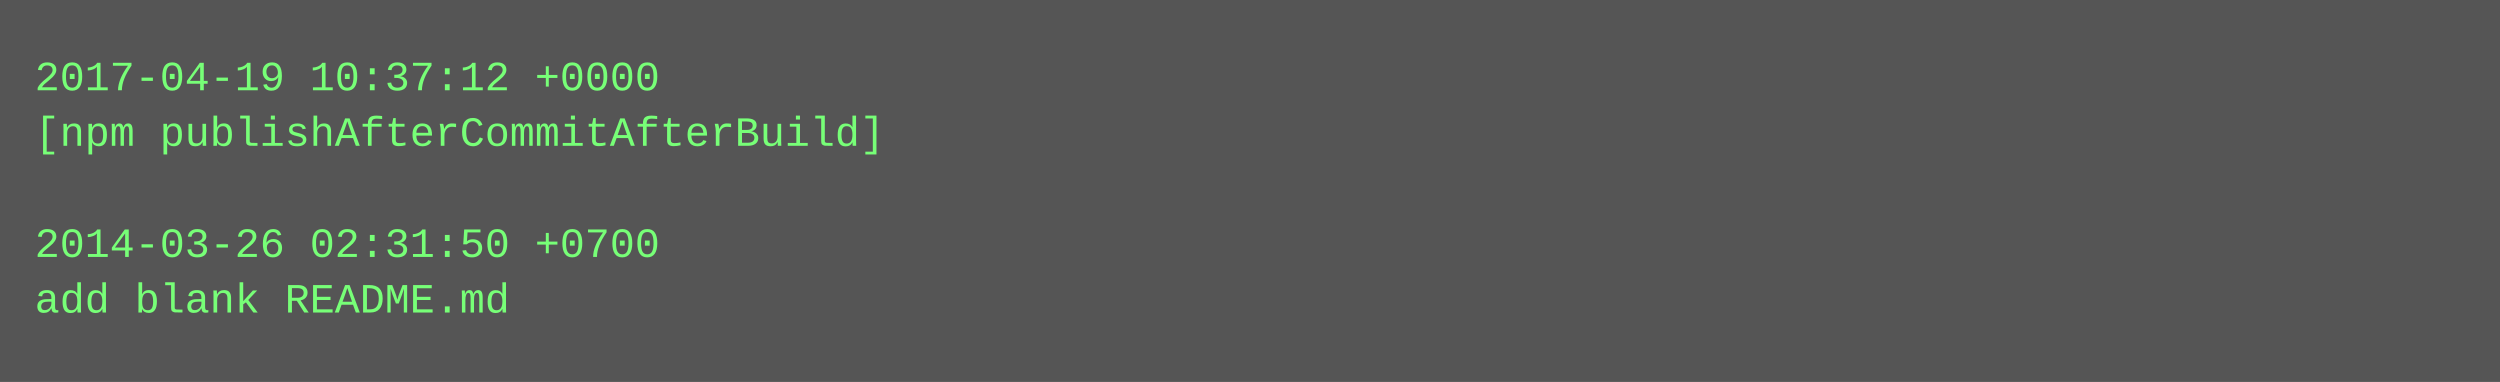
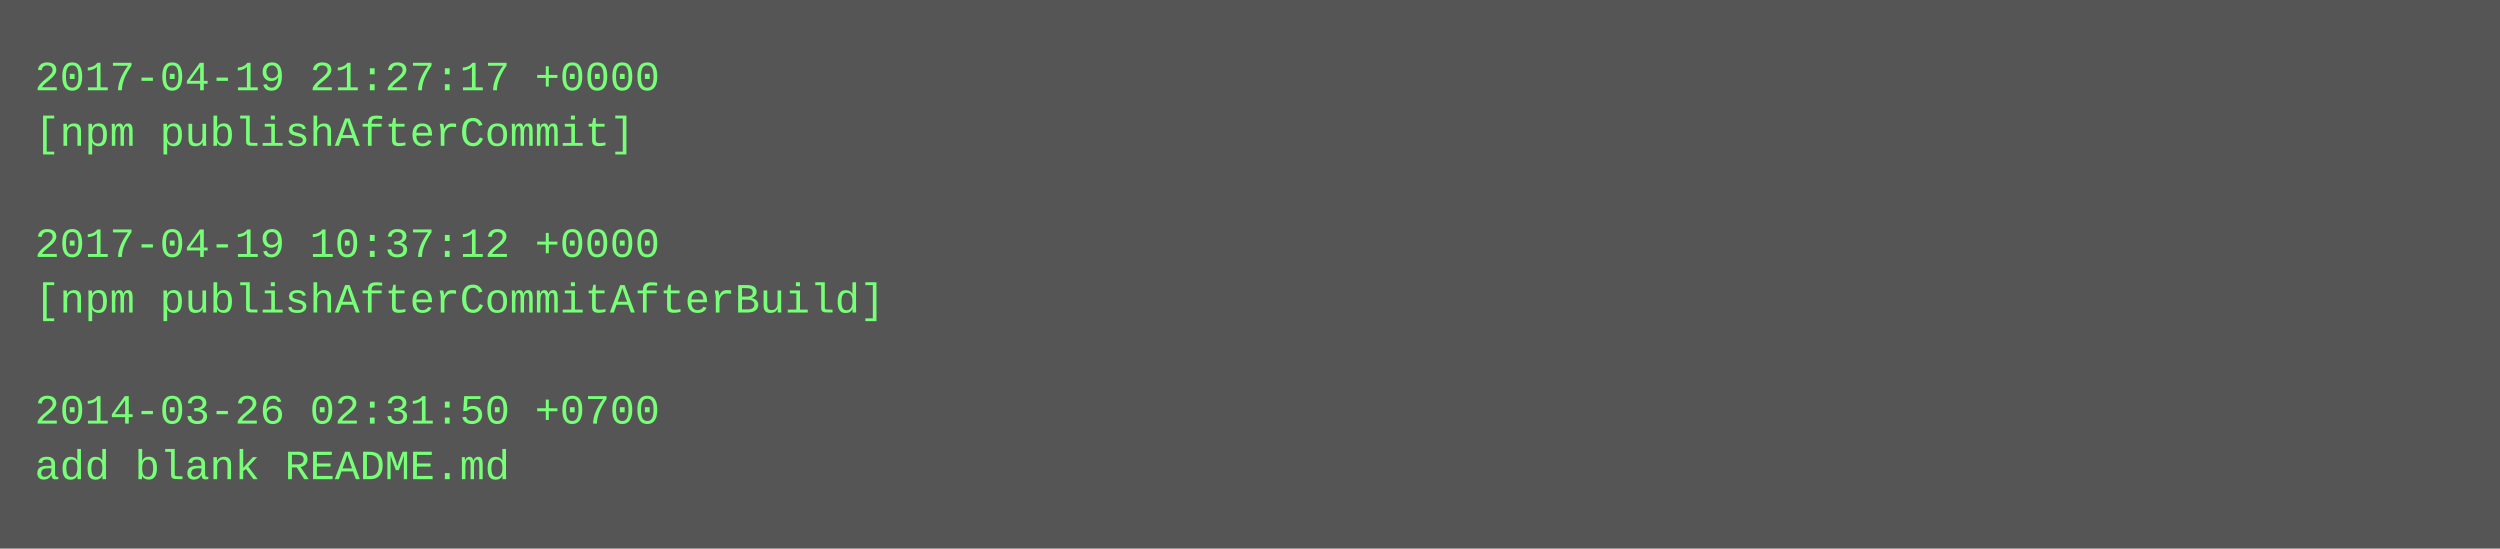
- <svg xmlns="http://www.w3.org/2000/svg" height="110" width="720">
-   <rect height="110" fill="#555" width="720" />
+ <svg xmlns="http://www.w3.org/2000/svg" height="158" width="720">
+   <rect height="158" fill="#555" width="720" />
  <text fill="#7f7" font-family="Courier New" font-size="12" xml:space="preserve">
-     <tspan x="10" y="26">2017-04-19 10:37:12 +0000</tspan>
-     <tspan x="10" y="42">[npm publishAfterCommitAfterBuild]</tspan>
+     <tspan x="10" y="26">2017-04-19 21:27:17 +0000</tspan>
+     <tspan x="10" y="42">[npm publishAfterCommit]</tspan>
    <tspan x="10" y="58" />
-     <tspan x="10" y="74">2014-03-26 02:31:50 +0700</tspan>
-     <tspan x="10" y="90">add blank README.md</tspan>
+     <tspan x="10" y="74">2017-04-19 10:37:12 +0000</tspan>
+     <tspan x="10" y="90">[npm publishAfterCommitAfterBuild]</tspan>
+     <tspan x="10" y="106" />
+     <tspan x="10" y="122">2014-03-26 02:31:50 +0700</tspan>
+     <tspan x="10" y="138">add blank README.md</tspan>
  </text>
</svg>
